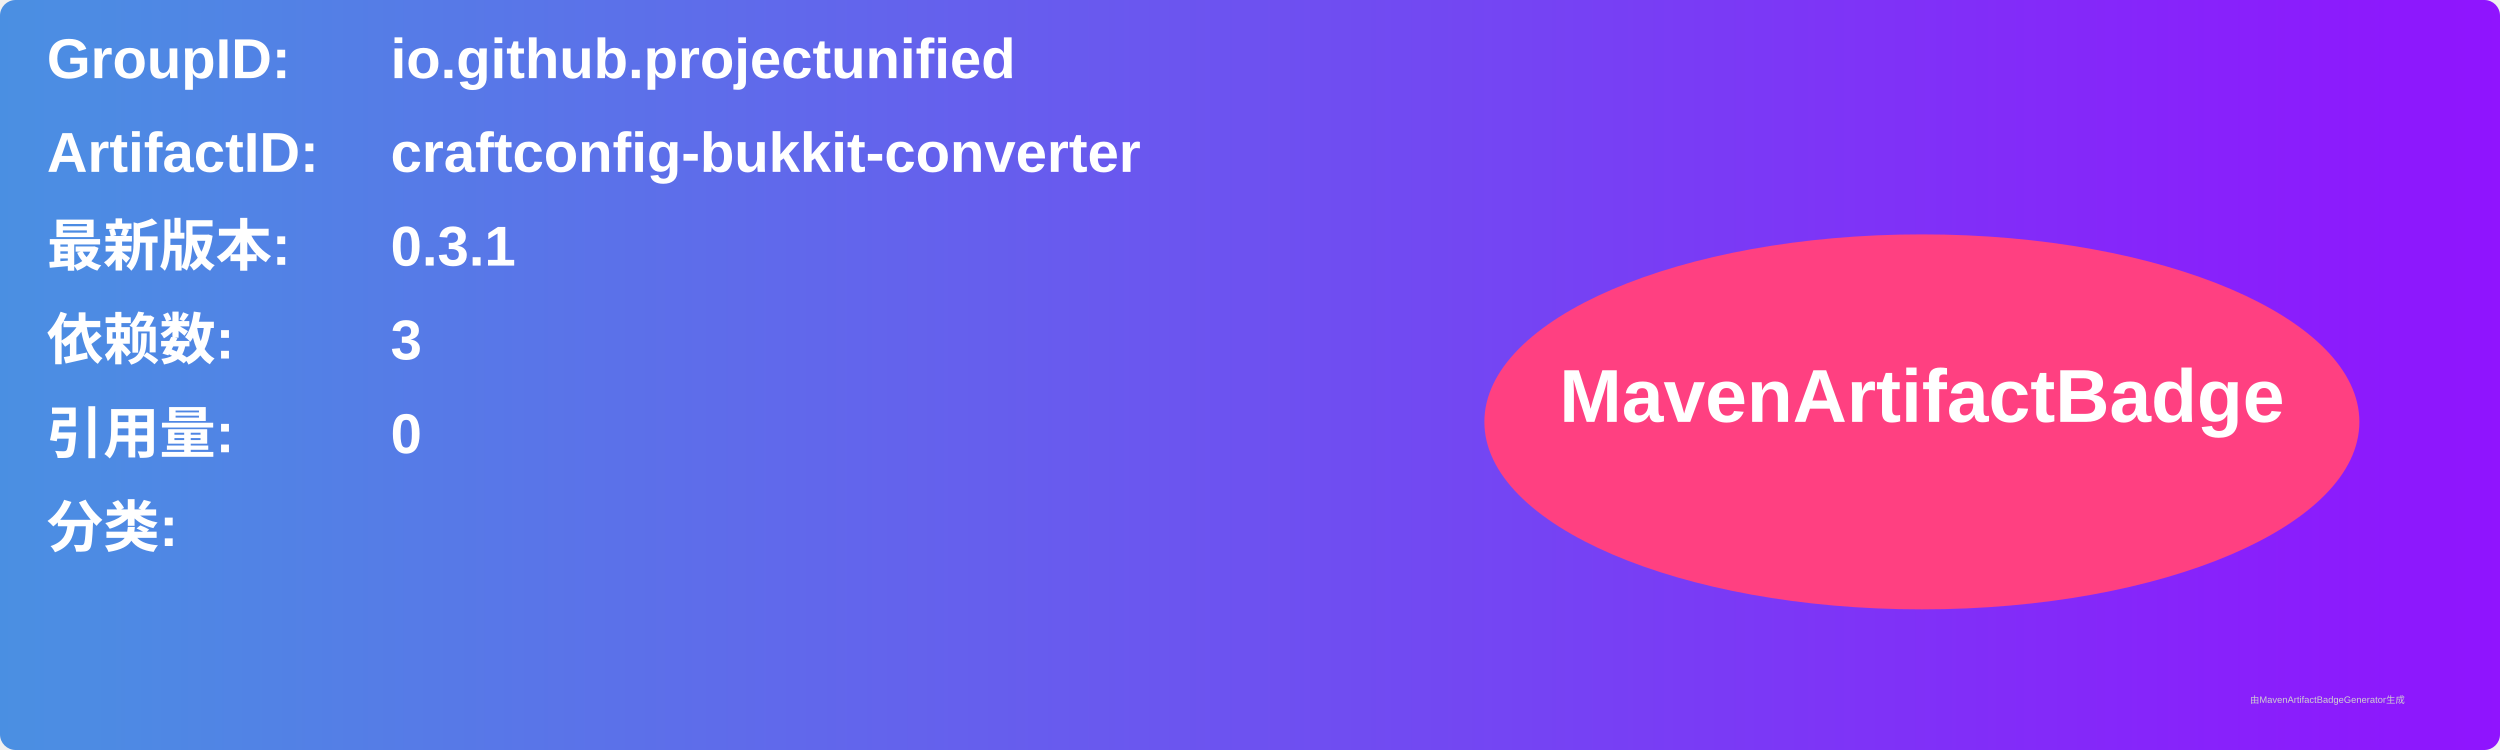
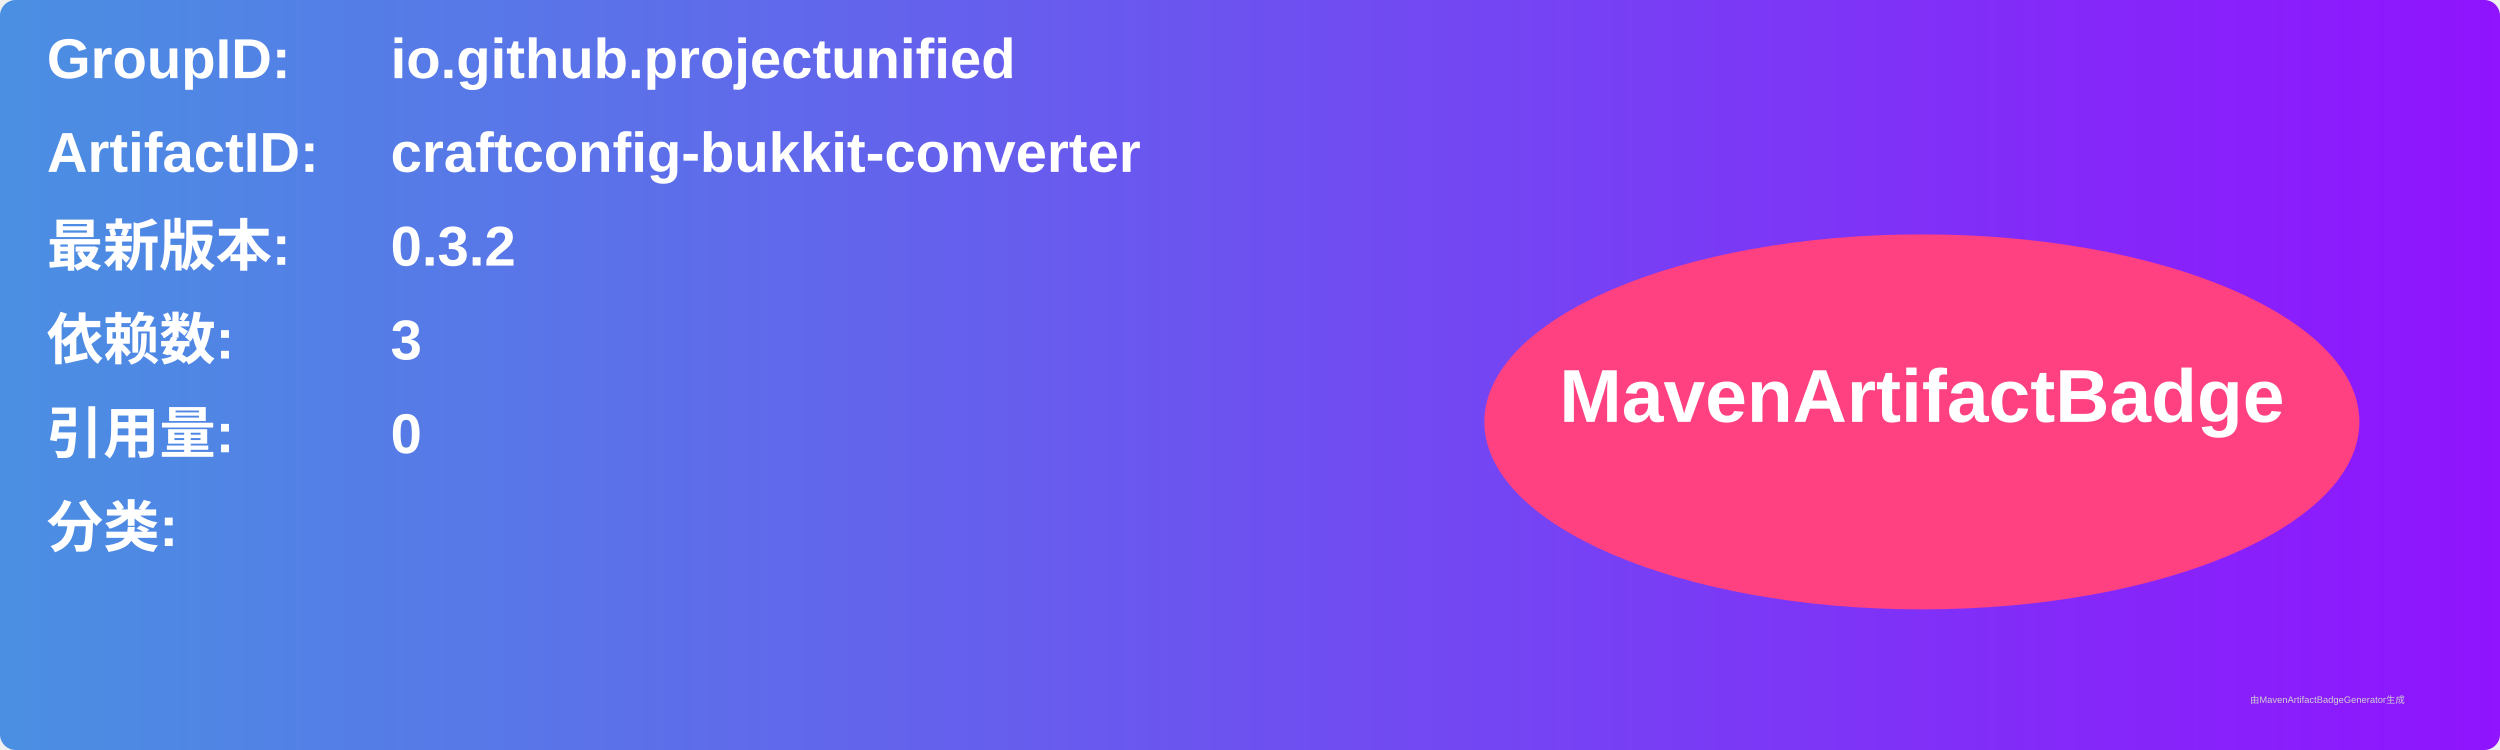
<svg xmlns="http://www.w3.org/2000/svg" width="800" height="240" viewBox="0 0 800 240">
  <linearGradient id="grad" x1="0%" y1="0%" x2="100%" y2="0%">
    <stop offset="0%" stop-color="#4a90e2" />
    <stop offset="100%" stop-color="#9013fe" />
  </linearGradient>
  <rect width="100%" height="100%" rx="5" ry="5" fill="url(#grad)" />
  <g transform="translate(15, 15)">
    <text x="0" y="10" font-family="Arial" font-size="18" fill="white" font-weight="bold" width="260">GroupID:</text>
    <text x="110" y="10" font-family="Arial" font-size="18" fill="white" font-weight="bold" width="460">io.github.projectunified</text>
    <text x="0" y="40" font-family="Arial" font-size="18" fill="white" font-weight="bold" width="260">ArtifactID:</text>
    <text x="110" y="40" font-family="Arial" font-size="18" fill="white" font-weight="bold" width="460">craftconfig-bukkit-converter</text>
    <text x="0" y="70" font-family="Arial" font-size="18" fill="white" font-weight="bold">最新版本:</text>
    <text x="110" y="70" font-family="Arial" font-size="18" fill="white" font-weight="bold">
-       <tspan font-weight="bold">0.3.1</tspan>
+       <tspan font-weight="bold">0.3.2</tspan>
    </text>
    <text x="0" y="100" font-family="Arial" font-size="18" fill="white" font-weight="bold">依赖数: </text>
    <text x="110" y="100" font-family="Arial" font-size="18" fill="white">
      <tspan font-weight="bold">3</tspan>
    </text>
    <text x="0" y="130" font-family="Arial" font-size="18" fill="white" font-weight="bold">引用量: </text>
    <text x="110" y="130" font-family="Arial" font-size="18" fill="white">
      <tspan font-weight="bold">0</tspan>
    </text>
    <text x="0" y="160" font-family="Arial" font-size="18" fill="white" font-weight="bold">分类:</text>
    <text x="10" y="190" font-family="Arial" font-size="10" fill="white">
      <tspan font-weight="bold" />
    </text>
    <ellipse cx="600" cy="120" rx="140" ry="60" fill="#ff4081" />
    <text x="600" y="120" text-anchor="middle" font-family="Arial" font-size="24" fill="white" font-weight="bold">MavenArtifactBadge</text>
  </g>
  <text x="720" y="225" font-family="Arial" font-size="3" fill="#d0d0d0">由MavenArtifactBadgeGenerator生成</text>
</svg>
